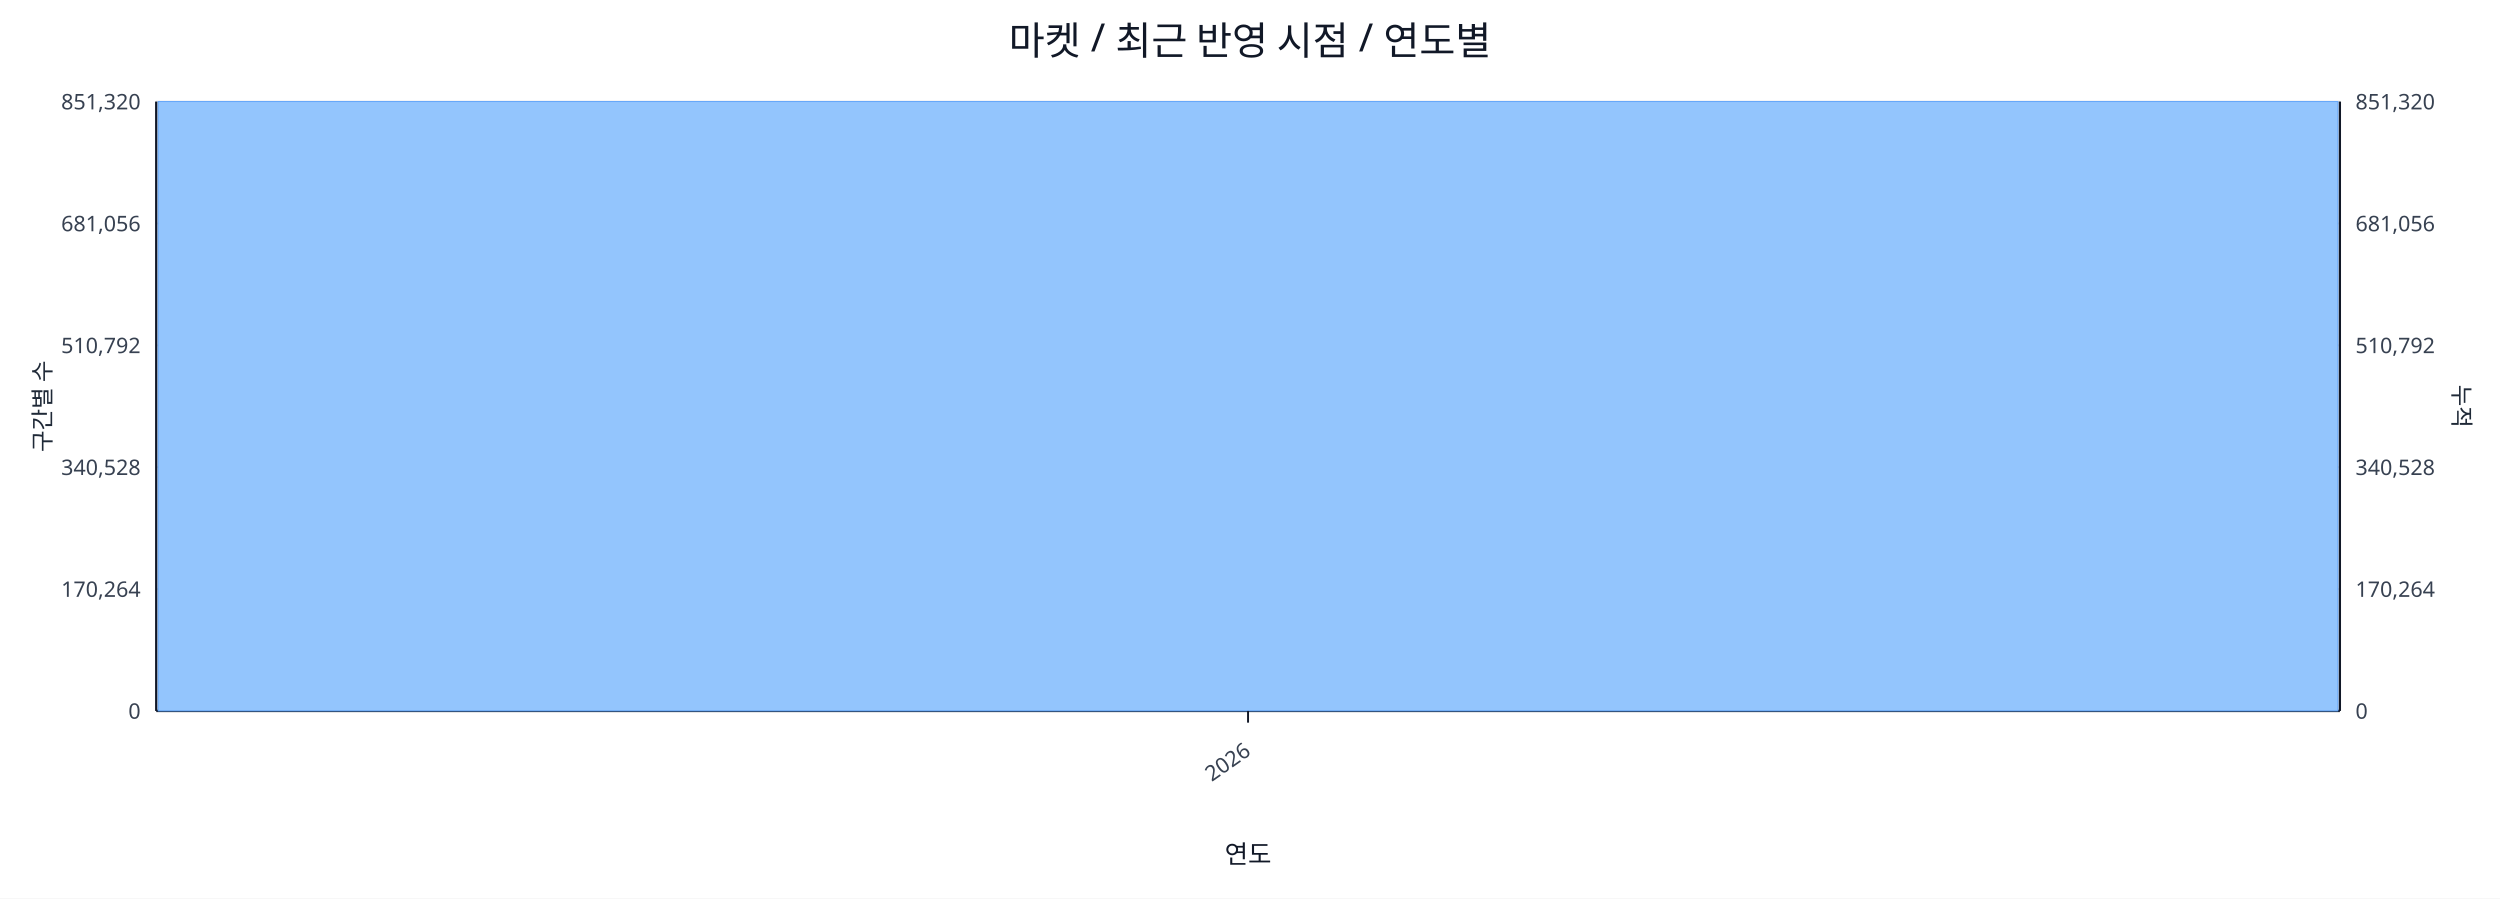
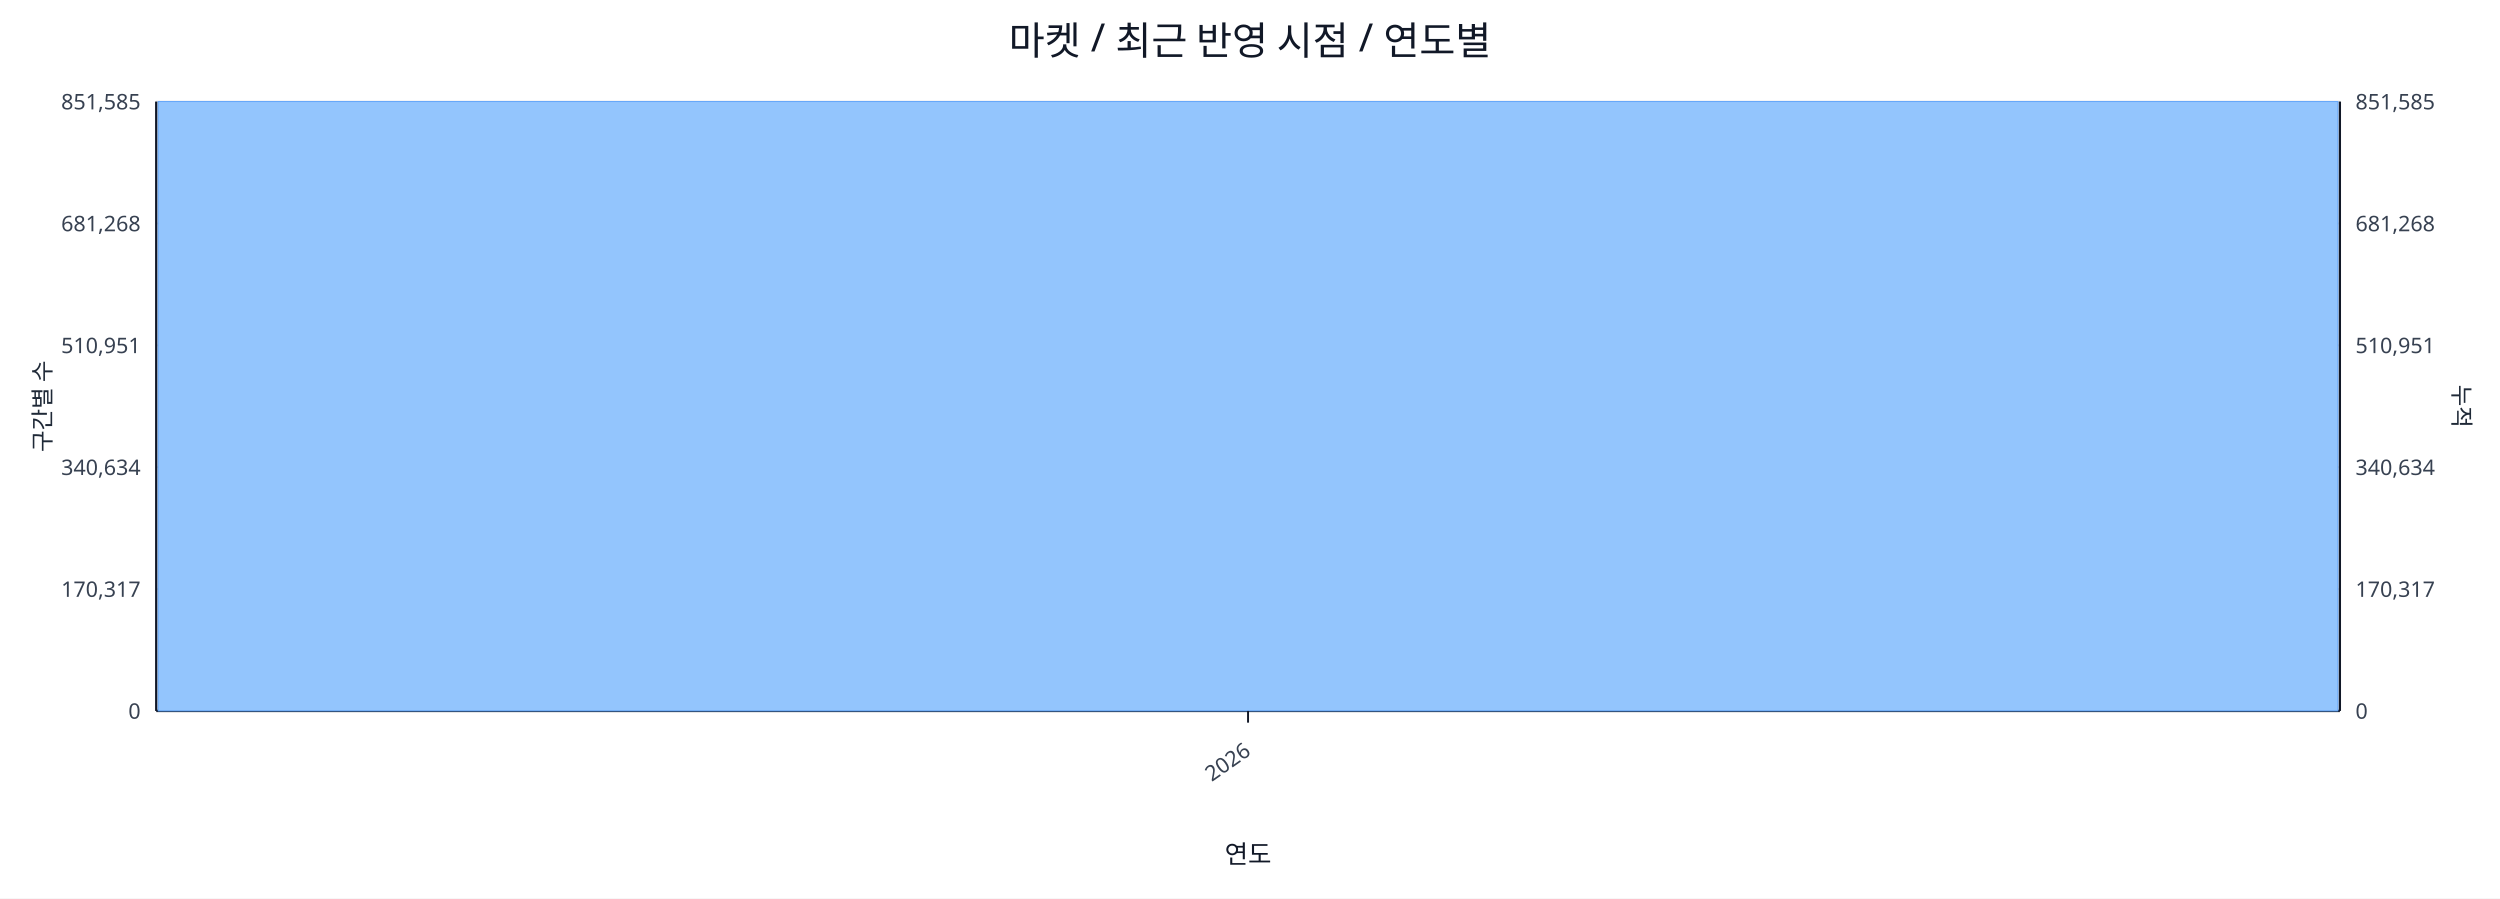
<svg xmlns="http://www.w3.org/2000/svg" width="1280" height="460" viewBox="0 0 1280 460">
  <rect x="0" y="0" width="100%" height="100%" fill="#ffffff" />
  <text x="640.0" y="28" font-size="20" text-anchor="middle" font-family="sans-serif" fill="#111827">마켓 / 최근 반영 시점 / 연도별</text>
  <line x1="80.0" y1="52.0" x2="1198.0" y2="52.0" stroke="#e5e7eb" stroke-width="1" />
-   <text x="72.0" y="56.0" font-size="11" text-anchor="end" font-family="sans-serif" fill="#374151">851,320</text>
-   <text x="1206.0" y="56.0" font-size="11" text-anchor="start" font-family="sans-serif" fill="#374151">851,320</text>
+   <text x="72.0" y="56.0" font-size="11" text-anchor="end" font-family="sans-serif" fill="#374151">851,585</text>
+   <text x="1206.0" y="56.0" font-size="11" text-anchor="start" font-family="sans-serif" fill="#374151">851,585</text>
  <line x1="80.0" y1="114.4" x2="1198.0" y2="114.4" stroke="#e5e7eb" stroke-width="1" />
-   <text x="72.0" y="118.4" font-size="11" text-anchor="end" font-family="sans-serif" fill="#374151">681,056</text>
-   <text x="1206.0" y="118.4" font-size="11" text-anchor="start" font-family="sans-serif" fill="#374151">681,056</text>
+   <text x="72.0" y="118.4" font-size="11" text-anchor="end" font-family="sans-serif" fill="#374151">681,268</text>
+   <text x="1206.0" y="118.4" font-size="11" text-anchor="start" font-family="sans-serif" fill="#374151">681,268</text>
  <line x1="80.0" y1="176.8" x2="1198.0" y2="176.8" stroke="#e5e7eb" stroke-width="1" />
-   <text x="72.0" y="180.8" font-size="11" text-anchor="end" font-family="sans-serif" fill="#374151">510,792</text>
-   <text x="1206.0" y="180.8" font-size="11" text-anchor="start" font-family="sans-serif" fill="#374151">510,792</text>
+   <text x="72.0" y="180.8" font-size="11" text-anchor="end" font-family="sans-serif" fill="#374151">510,951</text>
+   <text x="1206.0" y="180.8" font-size="11" text-anchor="start" font-family="sans-serif" fill="#374151">510,951</text>
  <line x1="80.0" y1="239.2" x2="1198.0" y2="239.2" stroke="#e5e7eb" stroke-width="1" />
-   <text x="72.0" y="243.2" font-size="11" text-anchor="end" font-family="sans-serif" fill="#374151">340,528</text>
-   <text x="1206.0" y="243.2" font-size="11" text-anchor="start" font-family="sans-serif" fill="#374151">340,528</text>
+   <text x="72.0" y="243.2" font-size="11" text-anchor="end" font-family="sans-serif" fill="#374151">340,634</text>
+   <text x="1206.0" y="243.2" font-size="11" text-anchor="start" font-family="sans-serif" fill="#374151">340,634</text>
  <line x1="80.0" y1="301.6" x2="1198.0" y2="301.6" stroke="#e5e7eb" stroke-width="1" />
-   <text x="72.0" y="305.6" font-size="11" text-anchor="end" font-family="sans-serif" fill="#374151">170,264</text>
-   <text x="1206.0" y="305.6" font-size="11" text-anchor="start" font-family="sans-serif" fill="#374151">170,264</text>
+   <text x="72.0" y="305.6" font-size="11" text-anchor="end" font-family="sans-serif" fill="#374151">170,317</text>
+   <text x="1206.0" y="305.6" font-size="11" text-anchor="start" font-family="sans-serif" fill="#374151">170,317</text>
  <line x1="80.0" y1="364.0" x2="1198.0" y2="364.0" stroke="#e5e7eb" stroke-width="1" />
  <text x="72.0" y="368.0" font-size="11" text-anchor="end" font-family="sans-serif" fill="#374151">0</text>
  <text x="1206.0" y="368.0" font-size="11" text-anchor="start" font-family="sans-serif" fill="#374151">0</text>
  <line x1="80.0" y1="364.0" x2="1198.0" y2="364.0" stroke="#111827" stroke-width="1.2" />
  <line x1="80.0" y1="52.0" x2="80.0" y2="364.0" stroke="#111827" stroke-width="1.2" />
  <line x1="1198.0" y1="52.0" x2="1198.0" y2="364.0" stroke="#111827" stroke-width="1.2" />
  <rect x="81.0" y="52.0" width="1116.0" height="312.0" fill="#93c5fd" stroke="#60a5fa" stroke-width="0.5" />
  <polyline fill="none" stroke="#ef4444" stroke-width="2" points="639.0,52.0" />
  <line x1="639.0" y1="364.0" x2="639.0" y2="370.0" stroke="#111827" stroke-width="1" />
  <text x="641.0" y="386.0" font-size="11" text-anchor="end" transform="rotate(-35 641.0 386.0)" font-family="sans-serif" fill="#374151">2026</text>
  <text x="26" y="208.0" font-size="12" transform="rotate(-90 26 208.0)" text-anchor="middle" font-family="sans-serif" fill="#1f2937">구간별 수</text>
  <text x="1256.0" y="208.0" font-size="12" transform="rotate(90 1256.0 208.0)" text-anchor="middle" font-family="sans-serif" fill="#1f2937">누적</text>
  <text x="639.0" y="442.0" font-size="13" text-anchor="middle" font-family="sans-serif" fill="#111827">연도</text>
</svg>
